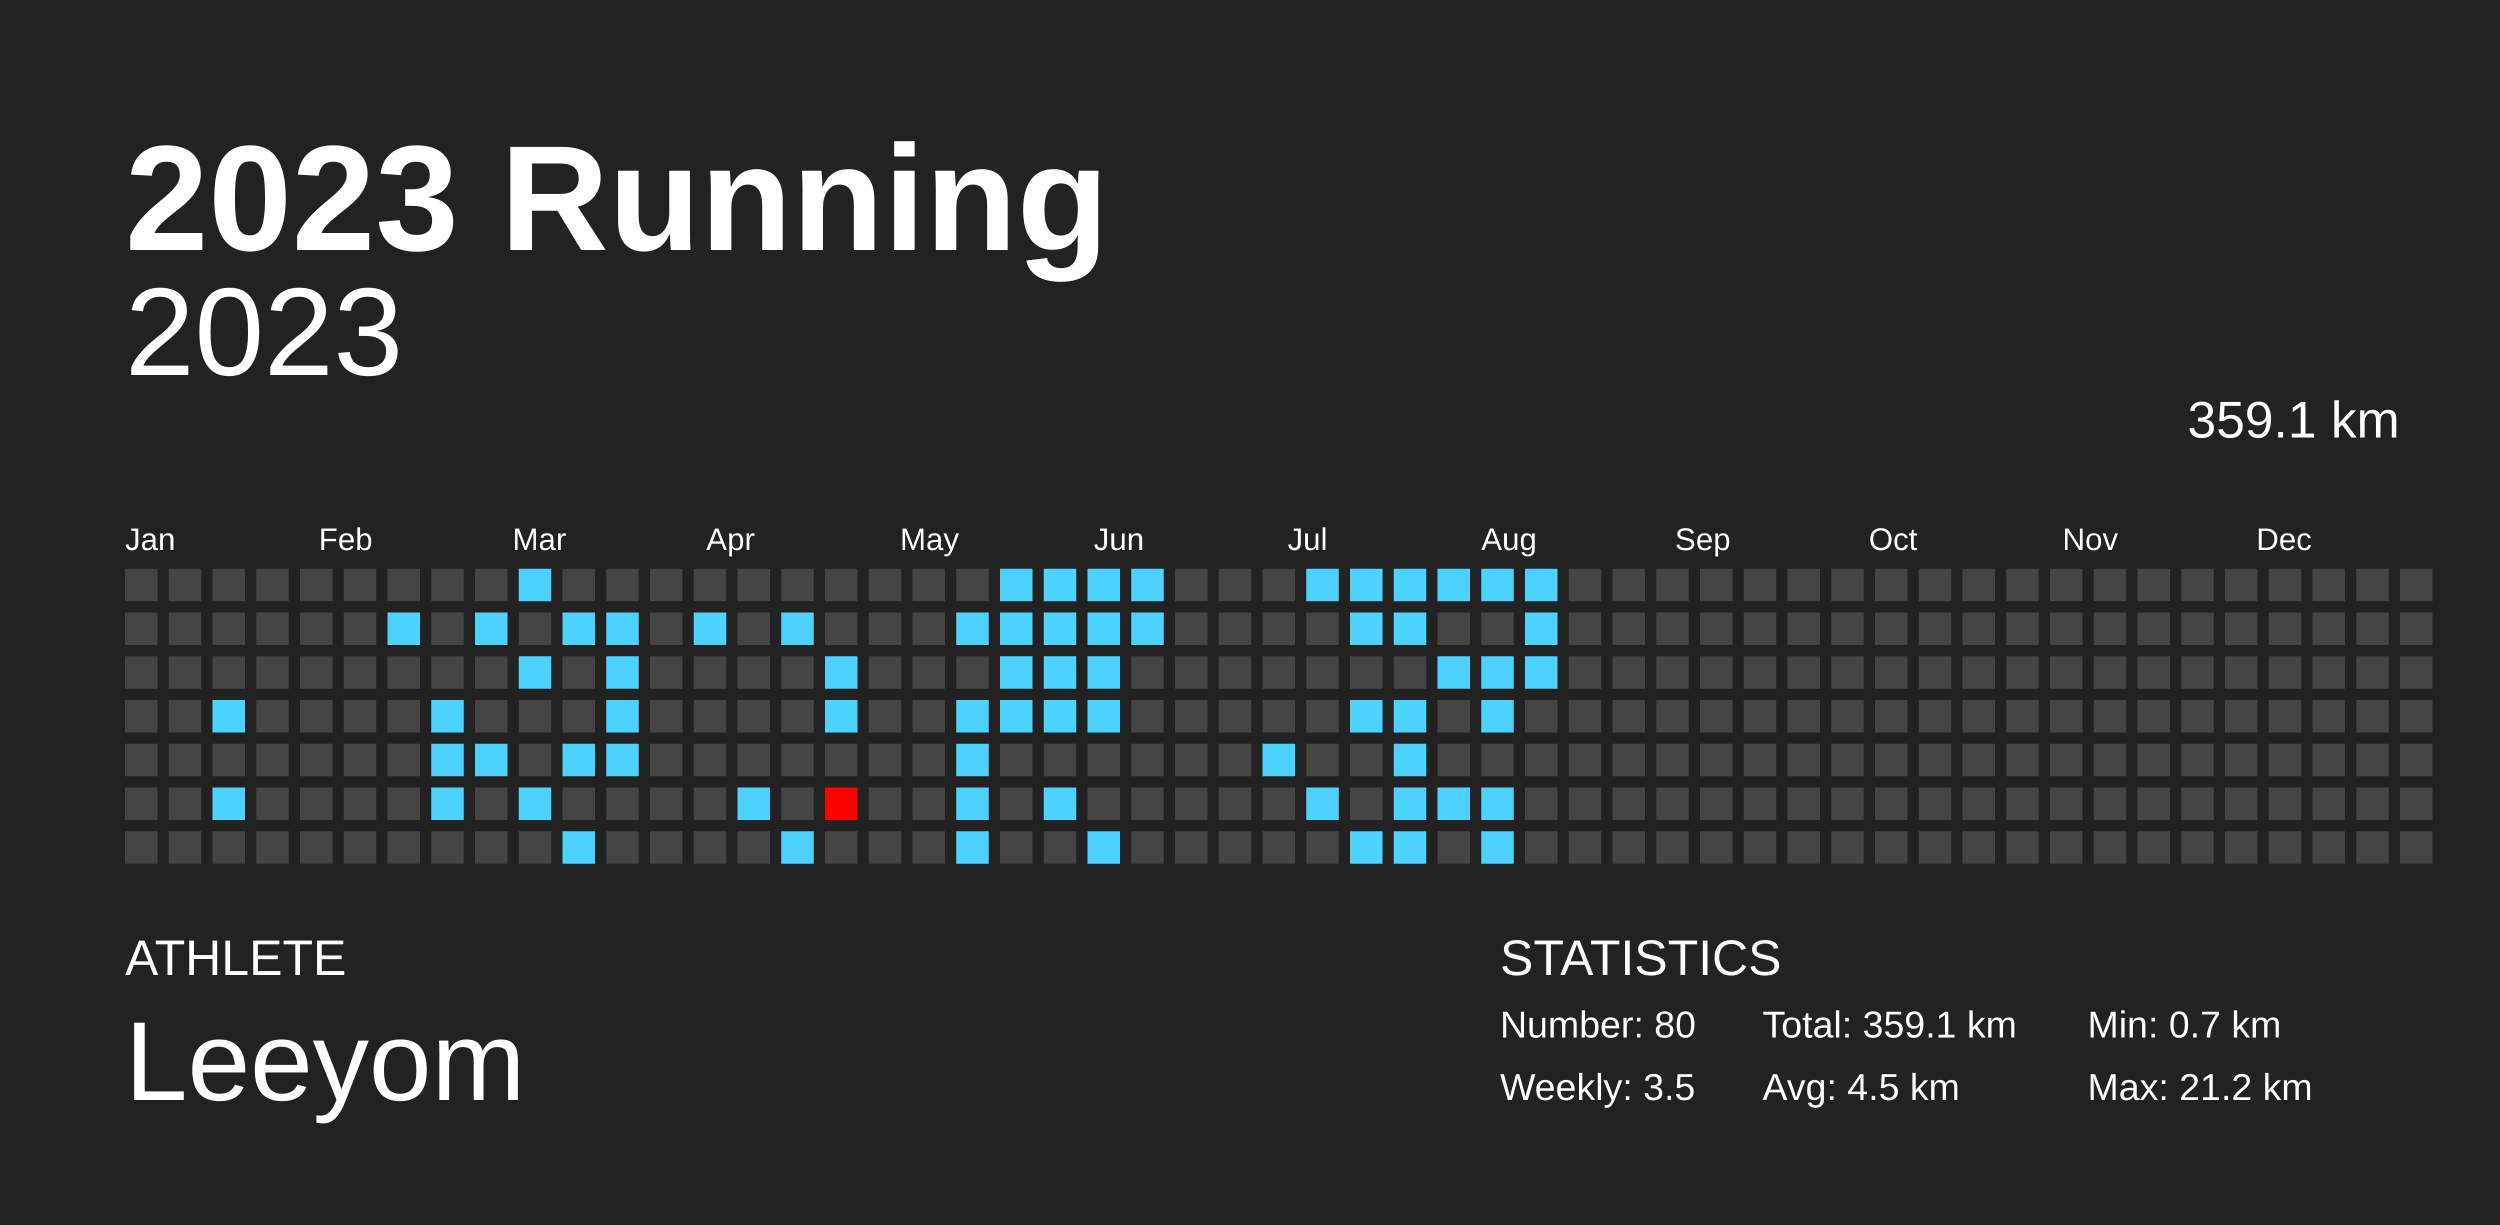
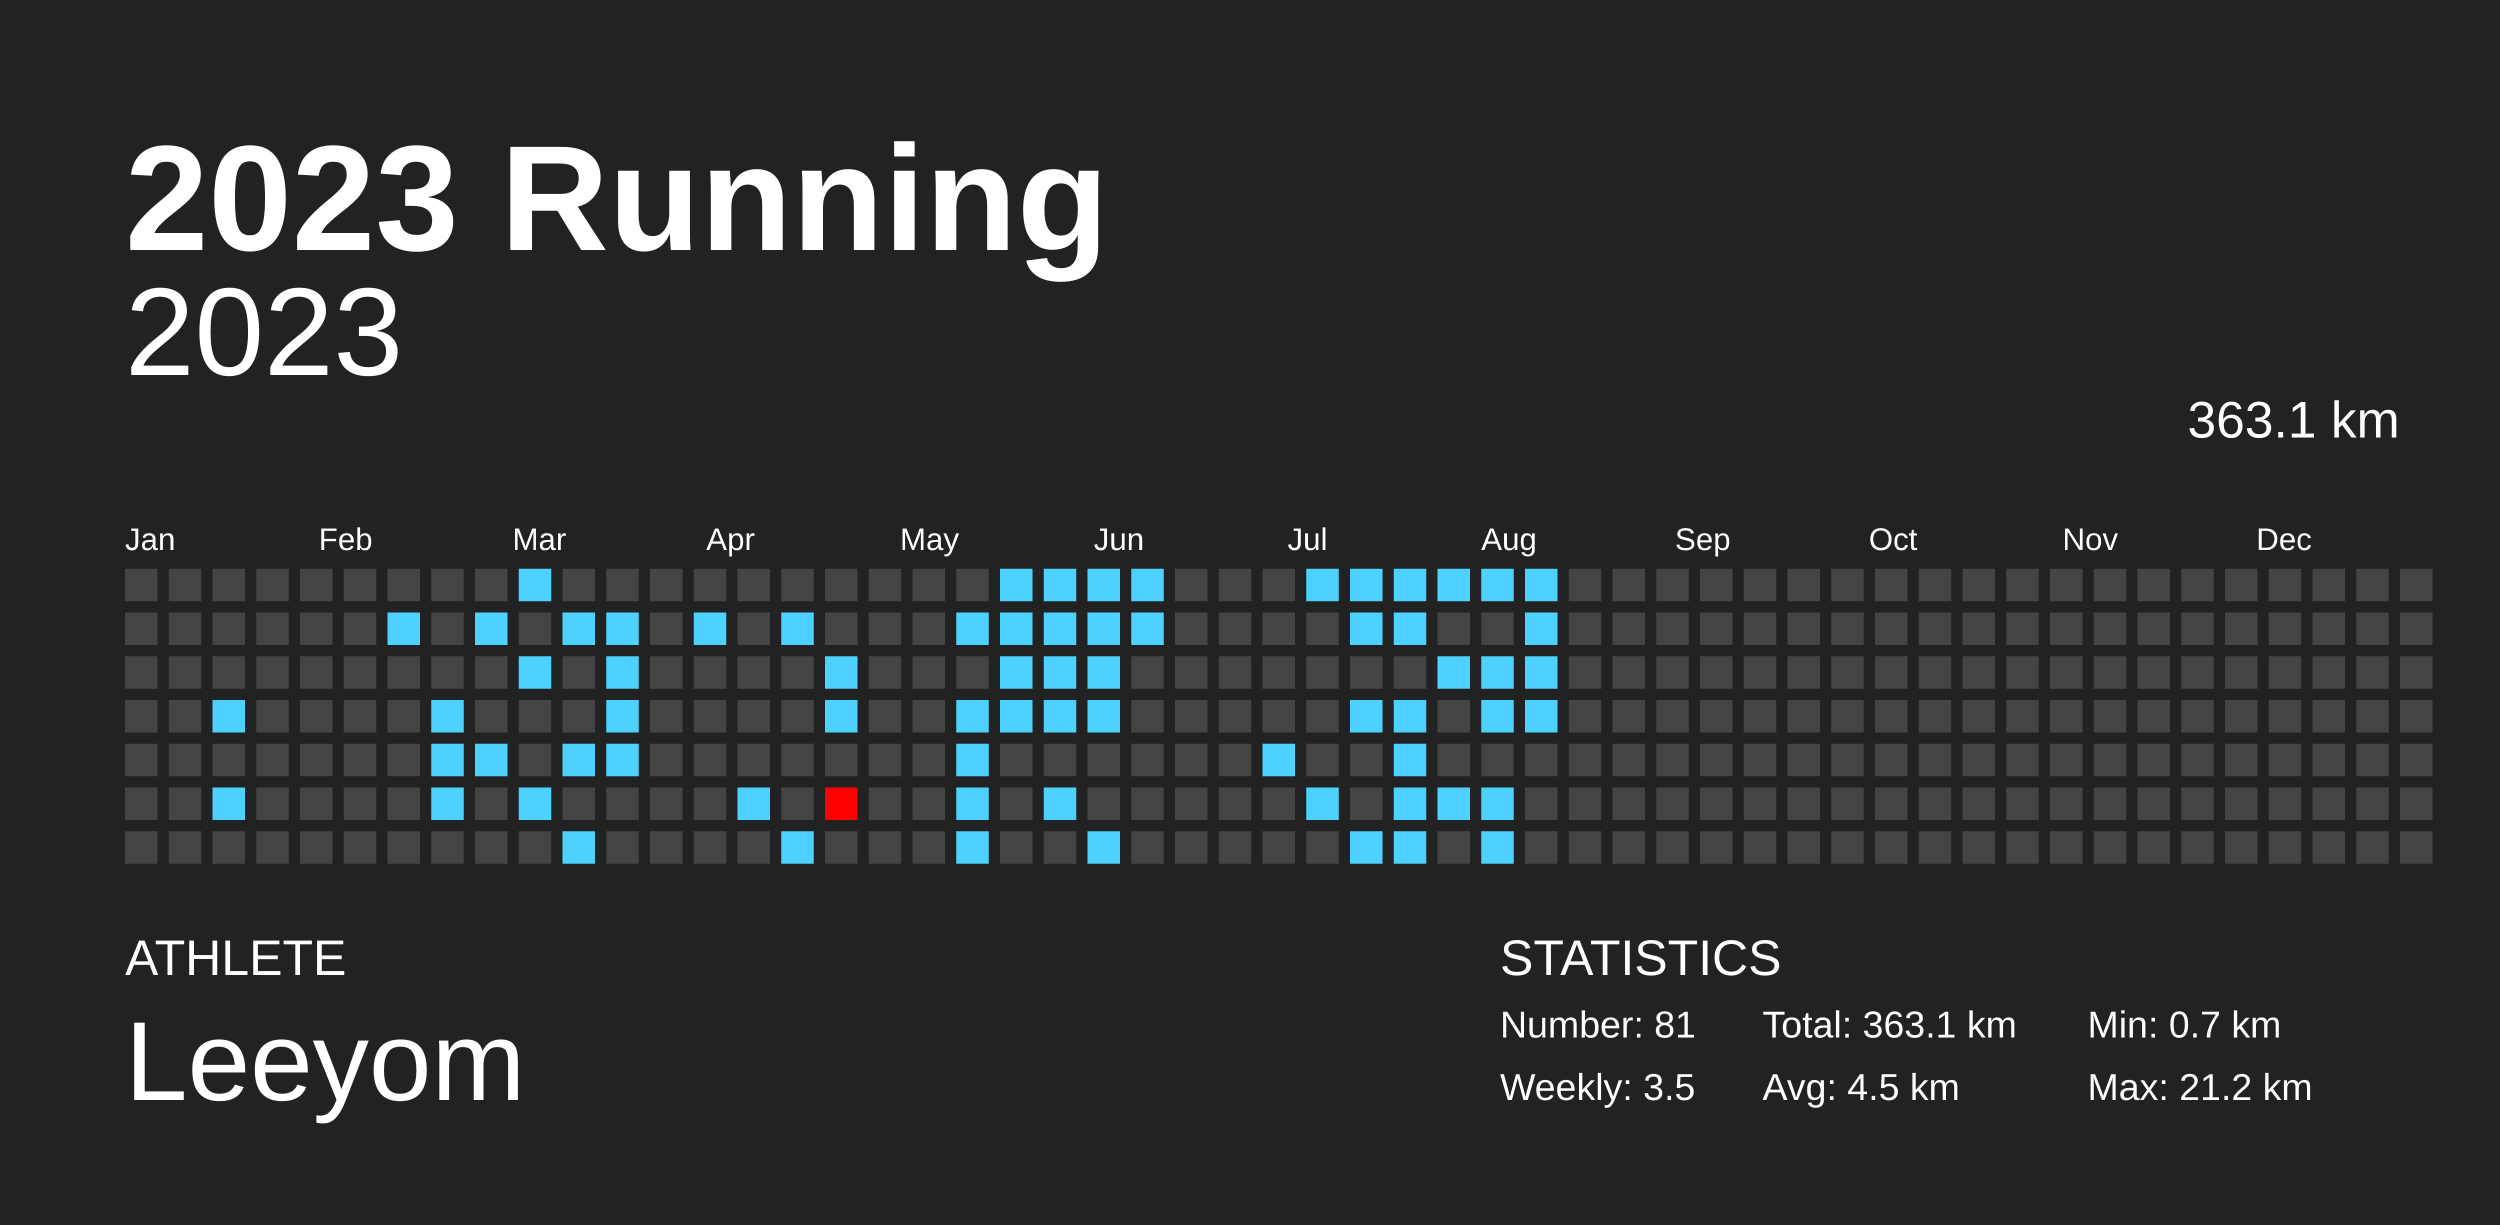
<svg xmlns="http://www.w3.org/2000/svg" baseProfile="full" height="98mm" version="1.1" viewBox="0,0,200,98" width="200mm">
  <defs />
  <rect fill="#222222" height="98" width="200" x="0" y="0" />
  <text fill="#FFFFFF" style="font-size:12px; font-family:Arial; font-weight:bold;" x="10" y="20">2023 Running</text>
  <text fill="#FFFFFF" style="font-size:4px; font-family:Arial" x="10" y="78">ATHLETE</text>
  <text fill="#FFFFFF" style="font-size:9px; font-family:Arial" x="10" y="88">Leeyom</text>
  <text fill="#FFFFFF" style="font-size:4px; font-family:Arial" x="120" y="78">STATISTICS</text>
-   <text fill="#FFFFFF" style="font-size:3px; font-family:Arial" x="120" y="83">Number: 80</text>
+   <text fill="#FFFFFF" style="font-size:3px; font-family:Arial" x="120" y="83">Number: 81</text>
  <text fill="#FFFFFF" style="font-size:3px; font-family:Arial" x="120" y="88">Weekly: 3.5</text>
-   <text fill="#FFFFFF" style="font-size:3px; font-family:Arial" x="141" y="83">Total: 359.1 km</text>
+   <text fill="#FFFFFF" style="font-size:3px; font-family:Arial" x="141" y="83">Total: 363.1 km</text>
  <text fill="#FFFFFF" style="font-size:3px; font-family:Arial" x="141" y="88">Avg: 4.5 km</text>
  <text fill="#FFFFFF" style="font-size:3px; font-family:Arial" x="167" y="83">Min: 0.7 km</text>
  <text fill="#FFFFFF" style="font-size:3px; font-family:Arial" x="167" y="88">Max: 21.2 km</text>
  <text alignment-baseline="hanging" fill="#FFFFFF" style="font-size:10.0px; font-family:Arial;" x="10" y="30">2023</text>
-   <text alignment-baseline="hanging" fill="#FFFFFF" style="font-size:4.125px; font-family:Arial;" x="175" y="35">359.1 km</text>
+   <text alignment-baseline="hanging" fill="#FFFFFF" style="font-size:4.125px; font-family:Arial;" x="175" y="35">363.1 km</text>
  <text fill="#FFFFFF" style="font-size:2.5px; font-family:Arial" x="10.0" y="44">Jan</text>
  <text fill="#FFFFFF" style="font-size:2.5px; font-family:Arial" x="25.5" y="44">Feb</text>
  <text fill="#FFFFFF" style="font-size:2.5px; font-family:Arial" x="41.0" y="44">Mar</text>
  <text fill="#FFFFFF" style="font-size:2.5px; font-family:Arial" x="56.5" y="44">Apr</text>
  <text fill="#FFFFFF" style="font-size:2.5px; font-family:Arial" x="72.0" y="44">May</text>
  <text fill="#FFFFFF" style="font-size:2.5px; font-family:Arial" x="87.5" y="44">Jun</text>
  <text fill="#FFFFFF" style="font-size:2.5px; font-family:Arial" x="103.0" y="44">Jul</text>
  <text fill="#FFFFFF" style="font-size:2.5px; font-family:Arial" x="118.5" y="44">Aug</text>
  <text fill="#FFFFFF" style="font-size:2.5px; font-family:Arial" x="134.0" y="44">Sep</text>
  <text fill="#FFFFFF" style="font-size:2.5px; font-family:Arial" x="149.5" y="44">Oct</text>
  <text fill="#FFFFFF" style="font-size:2.5px; font-family:Arial" x="165.0" y="44">Nov</text>
  <text fill="#FFFFFF" style="font-size:2.5px; font-family:Arial" x="180.5" y="44">Dec</text>
  <rect fill="#444444" height="2.6" width="2.6" x="10.0" y="45.5" />
  <rect fill="#444444" height="2.6" width="2.6" x="10.0" y="49.0" />
  <rect fill="#444444" height="2.6" width="2.6" x="10.0" y="52.5" />
  <rect fill="#444444" height="2.6" width="2.6" x="10.0" y="56.0" />
  <rect fill="#444444" height="2.6" width="2.6" x="10.0" y="59.5" />
  <rect fill="#444444" height="2.6" width="2.6" x="10.0" y="63.0" />
  <rect fill="#444444" height="2.6" width="2.6" x="10.0" y="66.5" />
  <rect fill="#444444" height="2.6" width="2.6" x="13.5" y="45.5" />
  <rect fill="#444444" height="2.6" width="2.6" x="13.5" y="49.0" />
  <rect fill="#444444" height="2.6" width="2.6" x="13.5" y="52.5" />
  <rect fill="#444444" height="2.6" width="2.6" x="13.5" y="56.0" />
  <rect fill="#444444" height="2.6" width="2.6" x="13.5" y="59.5" />
  <rect fill="#444444" height="2.6" width="2.6" x="13.5" y="63.0" />
  <rect fill="#444444" height="2.6" width="2.6" x="13.5" y="66.5" />
  <rect fill="#444444" height="2.6" width="2.6" x="17.0" y="45.5" />
  <rect fill="#444444" height="2.6" width="2.6" x="17.0" y="49.0" />
  <rect fill="#444444" height="2.6" width="2.6" x="17.0" y="52.5" />
  <rect fill="#4dd2ff" height="2.6" width="2.6" x="17.0" y="56.0" />
  <rect fill="#444444" height="2.6" width="2.6" x="17.0" y="59.5" />
  <rect fill="#4dd2ff" height="2.6" width="2.6" x="17.0" y="63.0" />
  <rect fill="#444444" height="2.6" width="2.6" x="17.0" y="66.5" />
  <rect fill="#444444" height="2.6" width="2.6" x="20.5" y="45.5" />
  <rect fill="#444444" height="2.6" width="2.6" x="20.5" y="49.0" />
  <rect fill="#444444" height="2.6" width="2.6" x="20.5" y="52.5" />
  <rect fill="#444444" height="2.6" width="2.6" x="20.5" y="56.0" />
  <rect fill="#444444" height="2.6" width="2.6" x="20.5" y="59.5" />
  <rect fill="#444444" height="2.6" width="2.6" x="20.5" y="63.0" />
  <rect fill="#444444" height="2.6" width="2.6" x="20.5" y="66.5" />
  <rect fill="#444444" height="2.6" width="2.6" x="24.0" y="45.5" />
  <rect fill="#444444" height="2.6" width="2.6" x="24.0" y="49.0" />
  <rect fill="#444444" height="2.6" width="2.6" x="24.0" y="52.5" />
  <rect fill="#444444" height="2.6" width="2.6" x="24.0" y="56.0" />
  <rect fill="#444444" height="2.6" width="2.6" x="24.0" y="59.5" />
  <rect fill="#444444" height="2.6" width="2.6" x="24.0" y="63.0" />
  <rect fill="#444444" height="2.6" width="2.6" x="24.0" y="66.5" />
  <rect fill="#444444" height="2.6" width="2.6" x="27.5" y="45.5" />
  <rect fill="#444444" height="2.6" width="2.6" x="27.5" y="49.0" />
  <rect fill="#444444" height="2.6" width="2.6" x="27.5" y="52.5" />
  <rect fill="#444444" height="2.6" width="2.6" x="27.5" y="56.0" />
  <rect fill="#444444" height="2.6" width="2.6" x="27.5" y="59.5" />
  <rect fill="#444444" height="2.6" width="2.6" x="27.5" y="63.0" />
  <rect fill="#444444" height="2.6" width="2.6" x="27.5" y="66.5" />
  <rect fill="#444444" height="2.6" width="2.6" x="31.0" y="45.5" />
  <rect fill="#4dd2ff" height="2.6" width="2.6" x="31.0" y="49.0" />
  <rect fill="#444444" height="2.6" width="2.6" x="31.0" y="52.5" />
  <rect fill="#444444" height="2.6" width="2.6" x="31.0" y="56.0" />
  <rect fill="#444444" height="2.6" width="2.6" x="31.0" y="59.5" />
  <rect fill="#444444" height="2.6" width="2.6" x="31.0" y="63.0" />
  <rect fill="#444444" height="2.6" width="2.6" x="31.0" y="66.5" />
  <rect fill="#444444" height="2.6" width="2.6" x="34.5" y="45.5" />
  <rect fill="#444444" height="2.6" width="2.6" x="34.5" y="49.0" />
  <rect fill="#444444" height="2.6" width="2.6" x="34.5" y="52.5" />
  <rect fill="#4dd2ff" height="2.6" width="2.6" x="34.5" y="56.0" />
  <rect fill="#4dd2ff" height="2.6" width="2.6" x="34.5" y="59.5" />
  <rect fill="#4dd2ff" height="2.6" width="2.6" x="34.5" y="63.0" />
  <rect fill="#444444" height="2.6" width="2.6" x="34.5" y="66.5" />
  <rect fill="#444444" height="2.6" width="2.6" x="38.0" y="45.5" />
  <rect fill="#4dd2ff" height="2.6" width="2.6" x="38.0" y="49.0" />
  <rect fill="#444444" height="2.6" width="2.6" x="38.0" y="52.5" />
  <rect fill="#444444" height="2.6" width="2.6" x="38.0" y="56.0" />
  <rect fill="#4dd2ff" height="2.6" width="2.6" x="38.0" y="59.5" />
  <rect fill="#444444" height="2.6" width="2.6" x="38.0" y="63.0" />
  <rect fill="#444444" height="2.6" width="2.6" x="38.0" y="66.5" />
  <rect fill="#4dd2ff" height="2.6" width="2.6" x="41.5" y="45.5" />
  <rect fill="#444444" height="2.6" width="2.6" x="41.5" y="49.0" />
  <rect fill="#4dd2ff" height="2.6" width="2.6" x="41.5" y="52.5" />
  <rect fill="#444444" height="2.6" width="2.6" x="41.5" y="56.0" />
  <rect fill="#444444" height="2.6" width="2.6" x="41.5" y="59.5" />
  <rect fill="#4dd2ff" height="2.6" width="2.6" x="41.5" y="63.0" />
  <rect fill="#444444" height="2.6" width="2.6" x="41.5" y="66.5" />
  <rect fill="#444444" height="2.6" width="2.6" x="45.0" y="45.5" />
  <rect fill="#4dd2ff" height="2.6" width="2.6" x="45.0" y="49.0" />
  <rect fill="#444444" height="2.6" width="2.6" x="45.0" y="52.5" />
  <rect fill="#444444" height="2.6" width="2.6" x="45.0" y="56.0" />
  <rect fill="#4dd2ff" height="2.6" width="2.6" x="45.0" y="59.5" />
  <rect fill="#444444" height="2.6" width="2.6" x="45.0" y="63.0" />
  <rect fill="#4dd2ff" height="2.6" width="2.6" x="45.0" y="66.5" />
  <rect fill="#444444" height="2.6" width="2.6" x="48.5" y="45.5" />
  <rect fill="#4dd2ff" height="2.6" width="2.6" x="48.5" y="49.0" />
  <rect fill="#4dd2ff" height="2.6" width="2.6" x="48.5" y="52.5" />
  <rect fill="#4dd2ff" height="2.6" width="2.6" x="48.5" y="56.0" />
  <rect fill="#4dd2ff" height="2.6" width="2.6" x="48.5" y="59.5" />
  <rect fill="#444444" height="2.6" width="2.6" x="48.5" y="63.0" />
  <rect fill="#444444" height="2.6" width="2.6" x="48.5" y="66.5" />
  <rect fill="#444444" height="2.6" width="2.6" x="52.0" y="45.5" />
  <rect fill="#444444" height="2.6" width="2.6" x="52.0" y="49.0" />
  <rect fill="#444444" height="2.6" width="2.6" x="52.0" y="52.5" />
  <rect fill="#444444" height="2.6" width="2.6" x="52.0" y="56.0" />
  <rect fill="#444444" height="2.6" width="2.6" x="52.0" y="59.5" />
  <rect fill="#444444" height="2.6" width="2.6" x="52.0" y="63.0" />
  <rect fill="#444444" height="2.6" width="2.6" x="52.0" y="66.5" />
  <rect fill="#444444" height="2.6" width="2.6" x="55.5" y="45.5" />
  <rect fill="#4dd2ff" height="2.6" width="2.6" x="55.5" y="49.0" />
  <rect fill="#444444" height="2.6" width="2.6" x="55.5" y="52.5" />
  <rect fill="#444444" height="2.6" width="2.6" x="55.5" y="56.0" />
  <rect fill="#444444" height="2.6" width="2.6" x="55.5" y="59.5" />
  <rect fill="#444444" height="2.6" width="2.6" x="55.5" y="63.0" />
  <rect fill="#444444" height="2.6" width="2.6" x="55.5" y="66.5" />
  <rect fill="#444444" height="2.6" width="2.6" x="59.0" y="45.5" />
  <rect fill="#444444" height="2.6" width="2.6" x="59.0" y="49.0" />
  <rect fill="#444444" height="2.6" width="2.6" x="59.0" y="52.5" />
  <rect fill="#444444" height="2.6" width="2.6" x="59.0" y="56.0" />
  <rect fill="#444444" height="2.6" width="2.6" x="59.0" y="59.5" />
  <rect fill="#4dd2ff" height="2.6" width="2.6" x="59.0" y="63.0" />
  <rect fill="#444444" height="2.6" width="2.6" x="59.0" y="66.5" />
  <rect fill="#444444" height="2.6" width="2.6" x="62.5" y="45.5" />
  <rect fill="#4dd2ff" height="2.6" width="2.6" x="62.5" y="49.0" />
  <rect fill="#444444" height="2.6" width="2.6" x="62.5" y="52.5" />
  <rect fill="#444444" height="2.6" width="2.6" x="62.5" y="56.0" />
  <rect fill="#444444" height="2.6" width="2.6" x="62.5" y="59.5" />
  <rect fill="#444444" height="2.6" width="2.6" x="62.5" y="63.0" />
  <rect fill="#4dd2ff" height="2.6" width="2.6" x="62.5" y="66.5" />
  <rect fill="#444444" height="2.6" width="2.6" x="66.0" y="45.5" />
  <rect fill="#444444" height="2.6" width="2.6" x="66.0" y="49.0" />
  <rect fill="#4dd2ff" height="2.6" width="2.6" x="66.0" y="52.5" />
  <rect fill="#4dd2ff" height="2.6" width="2.6" x="66.0" y="56.0" />
  <rect fill="#444444" height="2.6" width="2.6" x="66.0" y="59.5" />
  <rect fill="red" height="2.6" width="2.6" x="66.0" y="63.0" />
  <rect fill="#444444" height="2.6" width="2.6" x="66.0" y="66.5" />
  <rect fill="#444444" height="2.6" width="2.6" x="69.5" y="45.5" />
  <rect fill="#444444" height="2.6" width="2.6" x="69.5" y="49.0" />
  <rect fill="#444444" height="2.6" width="2.6" x="69.5" y="52.5" />
  <rect fill="#444444" height="2.6" width="2.6" x="69.5" y="56.0" />
  <rect fill="#444444" height="2.6" width="2.6" x="69.5" y="59.5" />
  <rect fill="#444444" height="2.6" width="2.6" x="69.5" y="63.0" />
  <rect fill="#444444" height="2.6" width="2.6" x="69.5" y="66.5" />
  <rect fill="#444444" height="2.6" width="2.6" x="73.0" y="45.5" />
  <rect fill="#444444" height="2.6" width="2.6" x="73.0" y="49.0" />
  <rect fill="#444444" height="2.6" width="2.6" x="73.0" y="52.5" />
  <rect fill="#444444" height="2.6" width="2.6" x="73.0" y="56.0" />
  <rect fill="#444444" height="2.6" width="2.6" x="73.0" y="59.5" />
  <rect fill="#444444" height="2.6" width="2.6" x="73.0" y="63.0" />
  <rect fill="#444444" height="2.6" width="2.6" x="73.0" y="66.5" />
  <rect fill="#444444" height="2.6" width="2.6" x="76.5" y="45.5" />
  <rect fill="#4dd2ff" height="2.6" width="2.6" x="76.5" y="49.0" />
  <rect fill="#444444" height="2.6" width="2.6" x="76.5" y="52.5" />
  <rect fill="#4dd2ff" height="2.6" width="2.6" x="76.5" y="56.0" />
  <rect fill="#4dd2ff" height="2.6" width="2.6" x="76.5" y="59.5" />
  <rect fill="#4dd2ff" height="2.6" width="2.6" x="76.5" y="63.0" />
  <rect fill="#4dd2ff" height="2.6" width="2.6" x="76.5" y="66.5" />
  <rect fill="#4dd2ff" height="2.6" width="2.6" x="80.0" y="45.5" />
  <rect fill="#4dd2ff" height="2.6" width="2.6" x="80.0" y="49.0" />
  <rect fill="#4dd2ff" height="2.6" width="2.6" x="80.0" y="52.5" />
  <rect fill="#4dd2ff" height="2.6" width="2.6" x="80.0" y="56.0" />
  <rect fill="#444444" height="2.6" width="2.6" x="80.0" y="59.5" />
  <rect fill="#444444" height="2.6" width="2.6" x="80.0" y="63.0" />
  <rect fill="#444444" height="2.6" width="2.6" x="80.0" y="66.5" />
  <rect fill="#4dd2ff" height="2.6" width="2.6" x="83.5" y="45.5" />
  <rect fill="#4dd2ff" height="2.6" width="2.6" x="83.5" y="49.0" />
  <rect fill="#4dd2ff" height="2.6" width="2.6" x="83.5" y="52.5" />
  <rect fill="#4dd2ff" height="2.6" width="2.6" x="83.5" y="56.0" />
  <rect fill="#444444" height="2.6" width="2.6" x="83.5" y="59.5" />
  <rect fill="#4dd2ff" height="2.6" width="2.6" x="83.5" y="63.0" />
  <rect fill="#444444" height="2.6" width="2.6" x="83.5" y="66.5" />
  <rect fill="#4dd2ff" height="2.6" width="2.6" x="87.0" y="45.5" />
  <rect fill="#4dd2ff" height="2.6" width="2.6" x="87.0" y="49.0" />
  <rect fill="#4dd2ff" height="2.6" width="2.6" x="87.0" y="52.5" />
  <rect fill="#4dd2ff" height="2.6" width="2.6" x="87.0" y="56.0" />
  <rect fill="#444444" height="2.6" width="2.6" x="87.0" y="59.5" />
  <rect fill="#444444" height="2.6" width="2.6" x="87.0" y="63.0" />
  <rect fill="#4dd2ff" height="2.6" width="2.6" x="87.0" y="66.5" />
  <rect fill="#4dd2ff" height="2.6" width="2.6" x="90.5" y="45.5" />
  <rect fill="#4dd2ff" height="2.6" width="2.6" x="90.5" y="49.0" />
  <rect fill="#444444" height="2.6" width="2.6" x="90.5" y="52.5" />
  <rect fill="#444444" height="2.6" width="2.6" x="90.5" y="56.0" />
  <rect fill="#444444" height="2.6" width="2.6" x="90.5" y="59.5" />
  <rect fill="#444444" height="2.6" width="2.6" x="90.5" y="63.0" />
  <rect fill="#444444" height="2.6" width="2.6" x="90.5" y="66.5" />
  <rect fill="#444444" height="2.6" width="2.6" x="94.0" y="45.5" />
  <rect fill="#444444" height="2.6" width="2.6" x="94.0" y="49.0" />
  <rect fill="#444444" height="2.6" width="2.6" x="94.0" y="52.5" />
  <rect fill="#444444" height="2.6" width="2.6" x="94.0" y="56.0" />
  <rect fill="#444444" height="2.6" width="2.6" x="94.0" y="59.5" />
  <rect fill="#444444" height="2.6" width="2.6" x="94.0" y="63.0" />
  <rect fill="#444444" height="2.6" width="2.6" x="94.0" y="66.5" />
  <rect fill="#444444" height="2.6" width="2.6" x="97.5" y="45.5" />
  <rect fill="#444444" height="2.6" width="2.6" x="97.5" y="49.0" />
  <rect fill="#444444" height="2.6" width="2.6" x="97.5" y="52.5" />
  <rect fill="#444444" height="2.6" width="2.6" x="97.5" y="56.0" />
  <rect fill="#444444" height="2.6" width="2.6" x="97.5" y="59.5" />
  <rect fill="#444444" height="2.6" width="2.6" x="97.5" y="63.0" />
  <rect fill="#444444" height="2.6" width="2.6" x="97.5" y="66.5" />
  <rect fill="#444444" height="2.6" width="2.6" x="101.0" y="45.5" />
  <rect fill="#444444" height="2.6" width="2.6" x="101.0" y="49.0" />
  <rect fill="#444444" height="2.6" width="2.6" x="101.0" y="52.5" />
  <rect fill="#444444" height="2.6" width="2.6" x="101.0" y="56.0" />
  <rect fill="#4dd2ff" height="2.6" width="2.6" x="101.0" y="59.5" />
  <rect fill="#444444" height="2.6" width="2.6" x="101.0" y="63.0" />
  <rect fill="#444444" height="2.6" width="2.6" x="101.0" y="66.5" />
  <rect fill="#4dd2ff" height="2.6" width="2.6" x="104.5" y="45.5" />
  <rect fill="#444444" height="2.6" width="2.6" x="104.5" y="49.0" />
  <rect fill="#444444" height="2.6" width="2.6" x="104.5" y="52.5" />
  <rect fill="#444444" height="2.6" width="2.6" x="104.5" y="56.0" />
  <rect fill="#444444" height="2.6" width="2.6" x="104.5" y="59.5" />
  <rect fill="#4dd2ff" height="2.6" width="2.6" x="104.5" y="63.0" />
  <rect fill="#444444" height="2.6" width="2.6" x="104.5" y="66.5" />
  <rect fill="#4dd2ff" height="2.6" width="2.6" x="108.0" y="45.5" />
  <rect fill="#4dd2ff" height="2.6" width="2.6" x="108.0" y="49.0" />
  <rect fill="#444444" height="2.6" width="2.6" x="108.0" y="52.5" />
  <rect fill="#4dd2ff" height="2.6" width="2.6" x="108.0" y="56.0" />
  <rect fill="#444444" height="2.6" width="2.6" x="108.0" y="59.5" />
  <rect fill="#444444" height="2.6" width="2.6" x="108.0" y="63.0" />
  <rect fill="#4dd2ff" height="2.6" width="2.6" x="108.0" y="66.5" />
  <rect fill="#4dd2ff" height="2.6" width="2.6" x="111.5" y="45.5" />
  <rect fill="#4dd2ff" height="2.6" width="2.6" x="111.5" y="49.0" />
  <rect fill="#444444" height="2.6" width="2.6" x="111.5" y="52.5" />
  <rect fill="#4dd2ff" height="2.6" width="2.6" x="111.5" y="56.0" />
  <rect fill="#4dd2ff" height="2.6" width="2.6" x="111.5" y="59.5" />
  <rect fill="#4dd2ff" height="2.6" width="2.6" x="111.5" y="63.0" />
  <rect fill="#4dd2ff" height="2.6" width="2.6" x="111.5" y="66.5" />
  <rect fill="#4dd2ff" height="2.6" width="2.6" x="115.0" y="45.5" />
  <rect fill="#444444" height="2.6" width="2.6" x="115.0" y="49.0" />
  <rect fill="#4dd2ff" height="2.6" width="2.6" x="115.0" y="52.5" />
  <rect fill="#444444" height="2.6" width="2.6" x="115.0" y="56.0" />
  <rect fill="#444444" height="2.6" width="2.6" x="115.0" y="59.5" />
  <rect fill="#4dd2ff" height="2.6" width="2.6" x="115.0" y="63.0" />
  <rect fill="#444444" height="2.6" width="2.6" x="115.0" y="66.5" />
  <rect fill="#4dd2ff" height="2.6" width="2.6" x="118.5" y="45.5" />
  <rect fill="#444444" height="2.6" width="2.6" x="118.5" y="49.0" />
  <rect fill="#4dd2ff" height="2.6" width="2.6" x="118.5" y="52.5" />
  <rect fill="#4dd2ff" height="2.6" width="2.6" x="118.5" y="56.0" />
  <rect fill="#444444" height="2.6" width="2.6" x="118.5" y="59.5" />
  <rect fill="#4dd2ff" height="2.6" width="2.6" x="118.5" y="63.0" />
  <rect fill="#4dd2ff" height="2.6" width="2.6" x="118.5" y="66.5" />
  <rect fill="#4dd2ff" height="2.6" width="2.6" x="122.0" y="45.5" />
  <rect fill="#4dd2ff" height="2.6" width="2.6" x="122.0" y="49.0" />
  <rect fill="#4dd2ff" height="2.6" width="2.6" x="122.0" y="52.5" />
-   <rect fill="#444444" height="2.6" width="2.6" x="122.0" y="56.0" />
+   <rect fill="#4dd2ff" height="2.6" width="2.6" x="122.0" y="56.0" />
  <rect fill="#444444" height="2.6" width="2.6" x="122.0" y="59.5" />
  <rect fill="#444444" height="2.6" width="2.6" x="122.0" y="63.0" />
  <rect fill="#444444" height="2.6" width="2.6" x="122.0" y="66.5" />
  <rect fill="#444444" height="2.6" width="2.6" x="125.5" y="45.5" />
  <rect fill="#444444" height="2.6" width="2.6" x="125.5" y="49.0" />
  <rect fill="#444444" height="2.6" width="2.6" x="125.5" y="52.5" />
  <rect fill="#444444" height="2.6" width="2.6" x="125.5" y="56.0" />
  <rect fill="#444444" height="2.6" width="2.6" x="125.5" y="59.5" />
  <rect fill="#444444" height="2.6" width="2.6" x="125.5" y="63.0" />
  <rect fill="#444444" height="2.6" width="2.6" x="125.5" y="66.5" />
  <rect fill="#444444" height="2.6" width="2.6" x="129.0" y="45.5" />
  <rect fill="#444444" height="2.6" width="2.6" x="129.0" y="49.0" />
  <rect fill="#444444" height="2.6" width="2.6" x="129.0" y="52.5" />
  <rect fill="#444444" height="2.6" width="2.6" x="129.0" y="56.0" />
  <rect fill="#444444" height="2.6" width="2.6" x="129.0" y="59.5" />
  <rect fill="#444444" height="2.6" width="2.6" x="129.0" y="63.0" />
  <rect fill="#444444" height="2.6" width="2.6" x="129.0" y="66.5" />
  <rect fill="#444444" height="2.6" width="2.6" x="132.5" y="45.5" />
  <rect fill="#444444" height="2.6" width="2.6" x="132.5" y="49.0" />
  <rect fill="#444444" height="2.6" width="2.6" x="132.5" y="52.5" />
  <rect fill="#444444" height="2.6" width="2.6" x="132.5" y="56.0" />
  <rect fill="#444444" height="2.6" width="2.6" x="132.5" y="59.5" />
  <rect fill="#444444" height="2.6" width="2.6" x="132.5" y="63.0" />
  <rect fill="#444444" height="2.6" width="2.6" x="132.5" y="66.5" />
  <rect fill="#444444" height="2.6" width="2.6" x="136.0" y="45.5" />
  <rect fill="#444444" height="2.6" width="2.6" x="136.0" y="49.0" />
  <rect fill="#444444" height="2.6" width="2.6" x="136.0" y="52.5" />
  <rect fill="#444444" height="2.6" width="2.6" x="136.0" y="56.0" />
  <rect fill="#444444" height="2.6" width="2.6" x="136.0" y="59.5" />
  <rect fill="#444444" height="2.6" width="2.6" x="136.0" y="63.0" />
  <rect fill="#444444" height="2.6" width="2.6" x="136.0" y="66.5" />
  <rect fill="#444444" height="2.6" width="2.6" x="139.5" y="45.5" />
  <rect fill="#444444" height="2.6" width="2.6" x="139.5" y="49.0" />
  <rect fill="#444444" height="2.6" width="2.6" x="139.5" y="52.5" />
  <rect fill="#444444" height="2.6" width="2.6" x="139.5" y="56.0" />
  <rect fill="#444444" height="2.6" width="2.6" x="139.5" y="59.5" />
  <rect fill="#444444" height="2.6" width="2.6" x="139.5" y="63.0" />
  <rect fill="#444444" height="2.6" width="2.6" x="139.5" y="66.5" />
  <rect fill="#444444" height="2.6" width="2.6" x="143.0" y="45.5" />
  <rect fill="#444444" height="2.6" width="2.6" x="143.0" y="49.0" />
  <rect fill="#444444" height="2.6" width="2.6" x="143.0" y="52.5" />
  <rect fill="#444444" height="2.6" width="2.6" x="143.0" y="56.0" />
  <rect fill="#444444" height="2.6" width="2.6" x="143.0" y="59.5" />
  <rect fill="#444444" height="2.6" width="2.6" x="143.0" y="63.0" />
  <rect fill="#444444" height="2.6" width="2.6" x="143.0" y="66.5" />
  <rect fill="#444444" height="2.6" width="2.6" x="146.5" y="45.5" />
  <rect fill="#444444" height="2.6" width="2.6" x="146.5" y="49.0" />
  <rect fill="#444444" height="2.6" width="2.6" x="146.5" y="52.5" />
  <rect fill="#444444" height="2.6" width="2.6" x="146.5" y="56.0" />
  <rect fill="#444444" height="2.6" width="2.6" x="146.5" y="59.5" />
  <rect fill="#444444" height="2.6" width="2.6" x="146.5" y="63.0" />
  <rect fill="#444444" height="2.6" width="2.6" x="146.5" y="66.5" />
  <rect fill="#444444" height="2.6" width="2.6" x="150.0" y="45.5" />
  <rect fill="#444444" height="2.6" width="2.6" x="150.0" y="49.0" />
  <rect fill="#444444" height="2.6" width="2.6" x="150.0" y="52.5" />
  <rect fill="#444444" height="2.6" width="2.6" x="150.0" y="56.0" />
  <rect fill="#444444" height="2.6" width="2.6" x="150.0" y="59.5" />
  <rect fill="#444444" height="2.6" width="2.6" x="150.0" y="63.0" />
  <rect fill="#444444" height="2.6" width="2.6" x="150.0" y="66.5" />
  <rect fill="#444444" height="2.6" width="2.6" x="153.5" y="45.5" />
  <rect fill="#444444" height="2.6" width="2.6" x="153.5" y="49.0" />
  <rect fill="#444444" height="2.6" width="2.6" x="153.5" y="52.5" />
  <rect fill="#444444" height="2.6" width="2.6" x="153.5" y="56.0" />
  <rect fill="#444444" height="2.6" width="2.6" x="153.5" y="59.5" />
  <rect fill="#444444" height="2.6" width="2.6" x="153.5" y="63.0" />
  <rect fill="#444444" height="2.6" width="2.6" x="153.5" y="66.5" />
  <rect fill="#444444" height="2.6" width="2.6" x="157.0" y="45.5" />
  <rect fill="#444444" height="2.6" width="2.6" x="157.0" y="49.0" />
  <rect fill="#444444" height="2.6" width="2.6" x="157.0" y="52.5" />
  <rect fill="#444444" height="2.6" width="2.6" x="157.0" y="56.0" />
  <rect fill="#444444" height="2.6" width="2.6" x="157.0" y="59.5" />
  <rect fill="#444444" height="2.6" width="2.6" x="157.0" y="63.0" />
  <rect fill="#444444" height="2.6" width="2.6" x="157.0" y="66.5" />
  <rect fill="#444444" height="2.6" width="2.6" x="160.5" y="45.5" />
  <rect fill="#444444" height="2.6" width="2.6" x="160.5" y="49.0" />
  <rect fill="#444444" height="2.6" width="2.6" x="160.5" y="52.5" />
  <rect fill="#444444" height="2.6" width="2.6" x="160.5" y="56.0" />
  <rect fill="#444444" height="2.6" width="2.6" x="160.5" y="59.5" />
  <rect fill="#444444" height="2.6" width="2.6" x="160.5" y="63.0" />
  <rect fill="#444444" height="2.6" width="2.6" x="160.5" y="66.5" />
  <rect fill="#444444" height="2.6" width="2.6" x="164.0" y="45.5" />
  <rect fill="#444444" height="2.6" width="2.6" x="164.0" y="49.0" />
  <rect fill="#444444" height="2.6" width="2.6" x="164.0" y="52.5" />
  <rect fill="#444444" height="2.6" width="2.6" x="164.0" y="56.0" />
  <rect fill="#444444" height="2.6" width="2.6" x="164.0" y="59.5" />
  <rect fill="#444444" height="2.6" width="2.6" x="164.0" y="63.0" />
  <rect fill="#444444" height="2.6" width="2.6" x="164.0" y="66.5" />
  <rect fill="#444444" height="2.6" width="2.6" x="167.5" y="45.5" />
  <rect fill="#444444" height="2.6" width="2.6" x="167.5" y="49.0" />
  <rect fill="#444444" height="2.6" width="2.6" x="167.5" y="52.5" />
  <rect fill="#444444" height="2.6" width="2.6" x="167.5" y="56.0" />
  <rect fill="#444444" height="2.6" width="2.6" x="167.5" y="59.5" />
  <rect fill="#444444" height="2.6" width="2.6" x="167.5" y="63.0" />
  <rect fill="#444444" height="2.6" width="2.6" x="167.5" y="66.5" />
  <rect fill="#444444" height="2.6" width="2.6" x="171.0" y="45.5" />
  <rect fill="#444444" height="2.6" width="2.6" x="171.0" y="49.0" />
  <rect fill="#444444" height="2.6" width="2.6" x="171.0" y="52.5" />
  <rect fill="#444444" height="2.6" width="2.6" x="171.0" y="56.0" />
  <rect fill="#444444" height="2.6" width="2.6" x="171.0" y="59.5" />
  <rect fill="#444444" height="2.6" width="2.6" x="171.0" y="63.0" />
  <rect fill="#444444" height="2.6" width="2.6" x="171.0" y="66.5" />
  <rect fill="#444444" height="2.6" width="2.6" x="174.5" y="45.5" />
  <rect fill="#444444" height="2.6" width="2.6" x="174.5" y="49.0" />
  <rect fill="#444444" height="2.6" width="2.6" x="174.5" y="52.5" />
  <rect fill="#444444" height="2.6" width="2.6" x="174.5" y="56.0" />
  <rect fill="#444444" height="2.6" width="2.6" x="174.5" y="59.5" />
  <rect fill="#444444" height="2.6" width="2.6" x="174.5" y="63.0" />
  <rect fill="#444444" height="2.6" width="2.6" x="174.5" y="66.5" />
  <rect fill="#444444" height="2.6" width="2.6" x="178.0" y="45.5" />
  <rect fill="#444444" height="2.6" width="2.6" x="178.0" y="49.0" />
  <rect fill="#444444" height="2.6" width="2.6" x="178.0" y="52.5" />
  <rect fill="#444444" height="2.6" width="2.6" x="178.0" y="56.0" />
  <rect fill="#444444" height="2.6" width="2.6" x="178.0" y="59.5" />
  <rect fill="#444444" height="2.6" width="2.6" x="178.0" y="63.0" />
  <rect fill="#444444" height="2.6" width="2.6" x="178.0" y="66.5" />
  <rect fill="#444444" height="2.6" width="2.6" x="181.5" y="45.5" />
  <rect fill="#444444" height="2.6" width="2.6" x="181.5" y="49.0" />
  <rect fill="#444444" height="2.6" width="2.6" x="181.5" y="52.5" />
  <rect fill="#444444" height="2.6" width="2.6" x="181.5" y="56.0" />
  <rect fill="#444444" height="2.6" width="2.6" x="181.5" y="59.5" />
  <rect fill="#444444" height="2.6" width="2.6" x="181.5" y="63.0" />
  <rect fill="#444444" height="2.6" width="2.6" x="181.5" y="66.5" />
  <rect fill="#444444" height="2.6" width="2.6" x="185.0" y="45.5" />
  <rect fill="#444444" height="2.6" width="2.6" x="185.0" y="49.0" />
  <rect fill="#444444" height="2.6" width="2.6" x="185.0" y="52.5" />
  <rect fill="#444444" height="2.6" width="2.6" x="185.0" y="56.0" />
  <rect fill="#444444" height="2.6" width="2.6" x="185.0" y="59.5" />
  <rect fill="#444444" height="2.6" width="2.6" x="185.0" y="63.0" />
  <rect fill="#444444" height="2.6" width="2.6" x="185.0" y="66.5" />
  <rect fill="#444444" height="2.6" width="2.6" x="188.5" y="45.5" />
  <rect fill="#444444" height="2.6" width="2.6" x="188.5" y="49.0" />
  <rect fill="#444444" height="2.6" width="2.6" x="188.5" y="52.5" />
  <rect fill="#444444" height="2.6" width="2.6" x="188.5" y="56.0" />
  <rect fill="#444444" height="2.6" width="2.6" x="188.5" y="59.5" />
  <rect fill="#444444" height="2.6" width="2.6" x="188.5" y="63.0" />
  <rect fill="#444444" height="2.6" width="2.6" x="188.5" y="66.5" />
  <rect fill="#444444" height="2.6" width="2.6" x="192.0" y="45.5" />
  <rect fill="#444444" height="2.6" width="2.6" x="192.0" y="49.0" />
  <rect fill="#444444" height="2.6" width="2.6" x="192.0" y="52.5" />
  <rect fill="#444444" height="2.6" width="2.6" x="192.0" y="56.0" />
  <rect fill="#444444" height="2.6" width="2.6" x="192.0" y="59.5" />
  <rect fill="#444444" height="2.6" width="2.6" x="192.0" y="63.0" />
  <rect fill="#444444" height="2.6" width="2.6" x="192.0" y="66.5" />
</svg>
